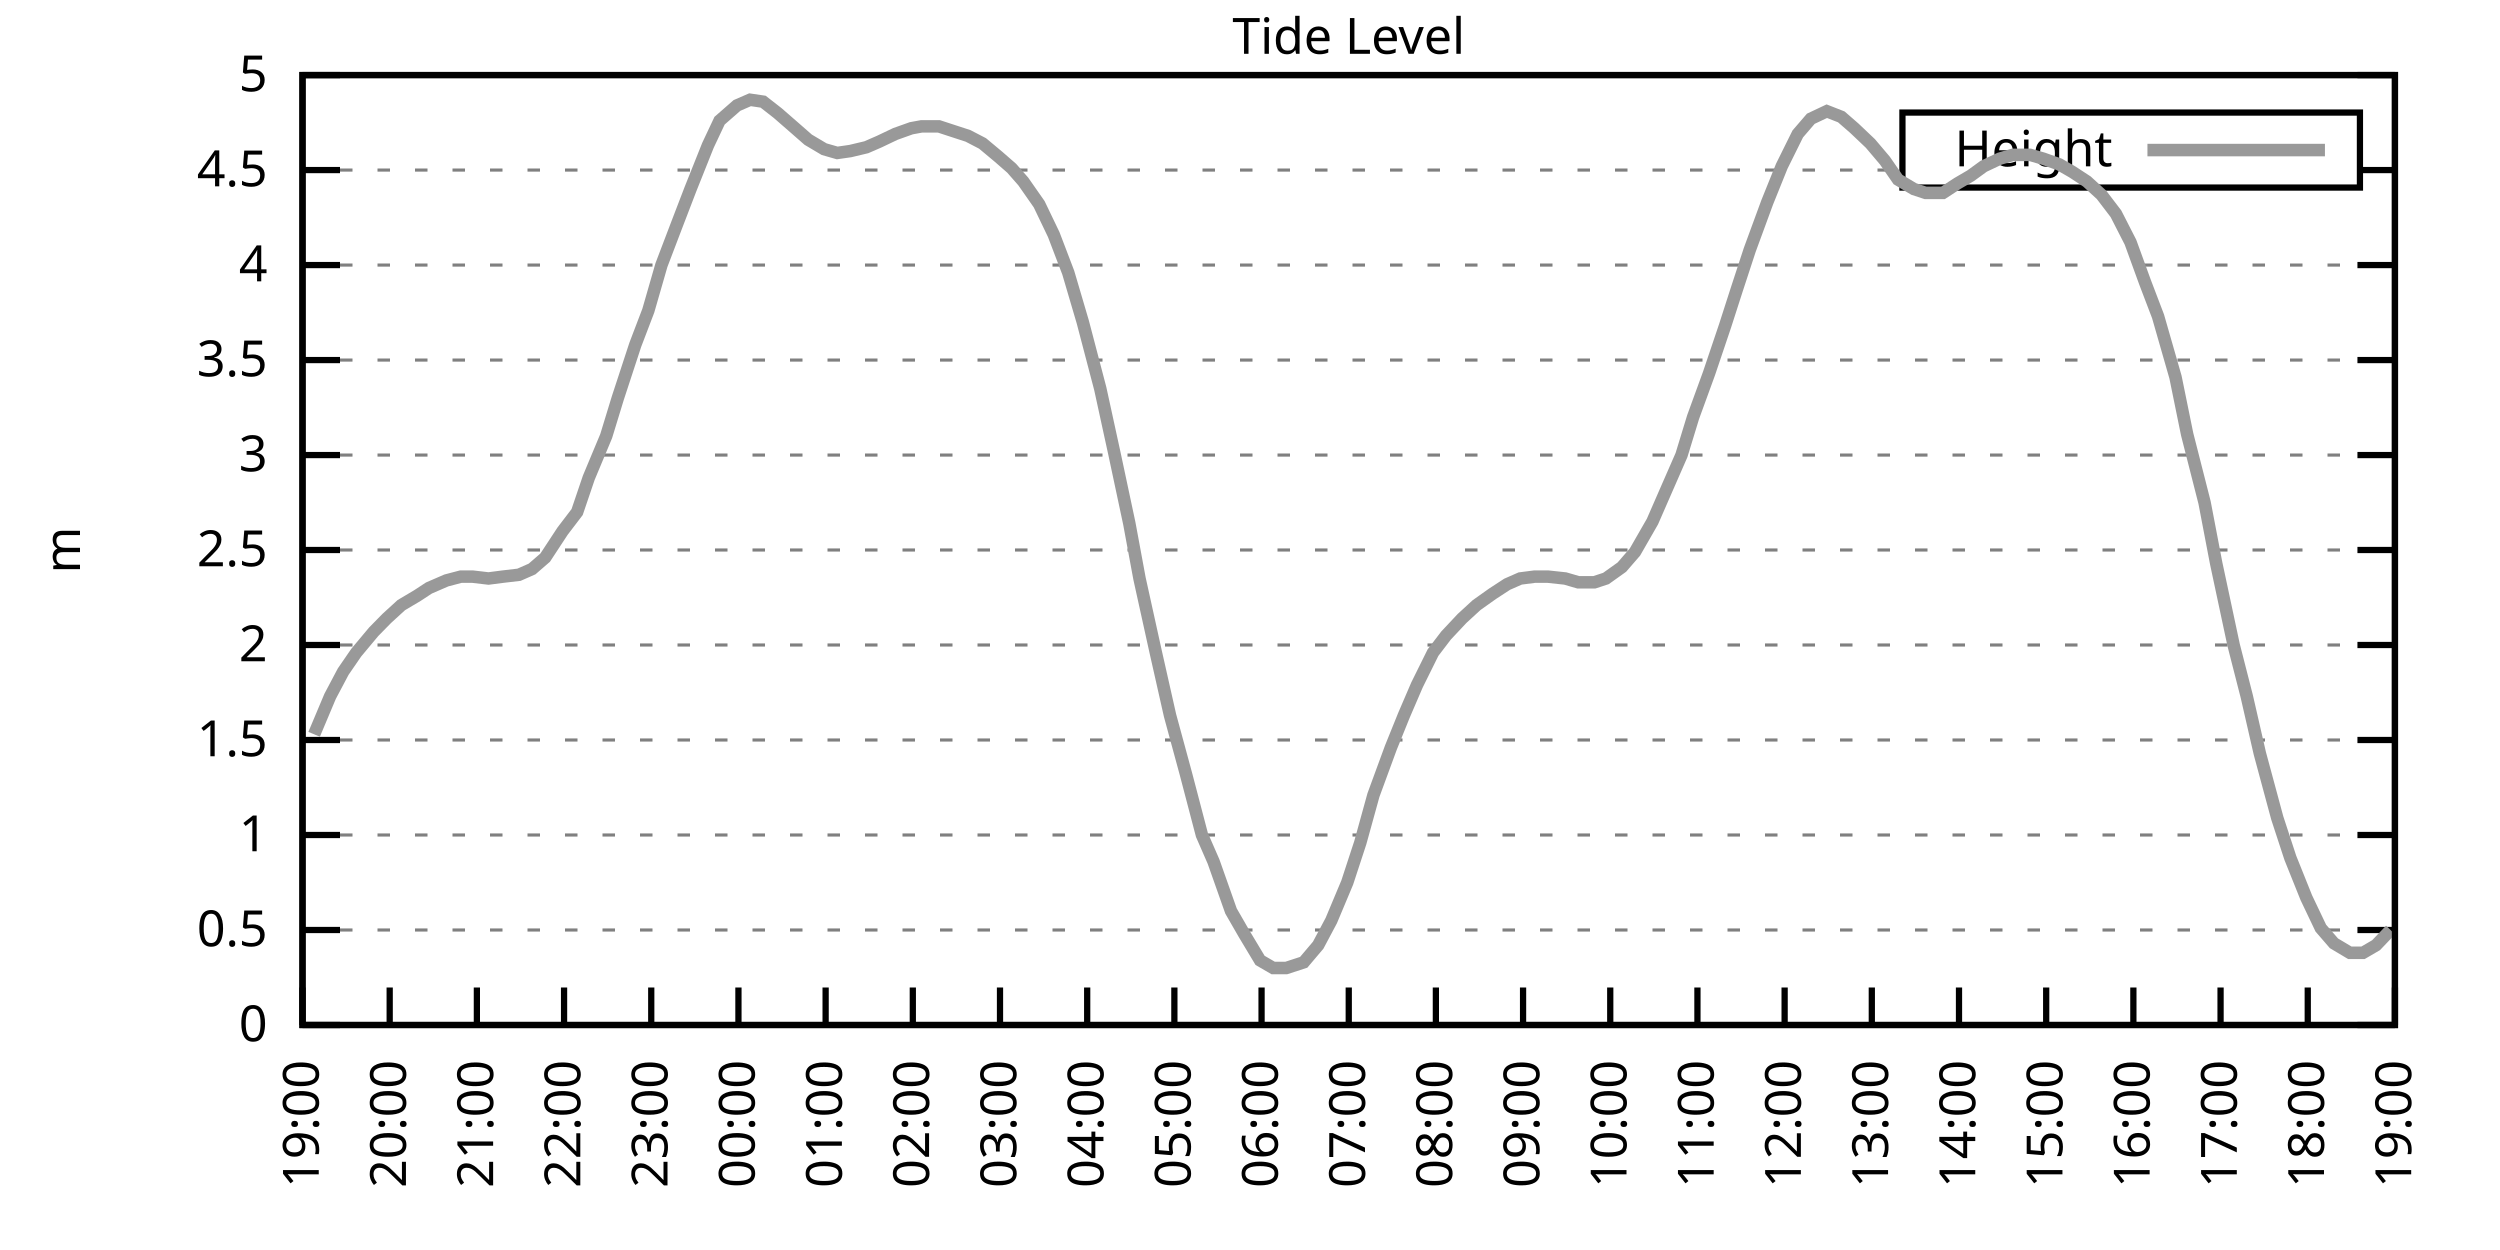
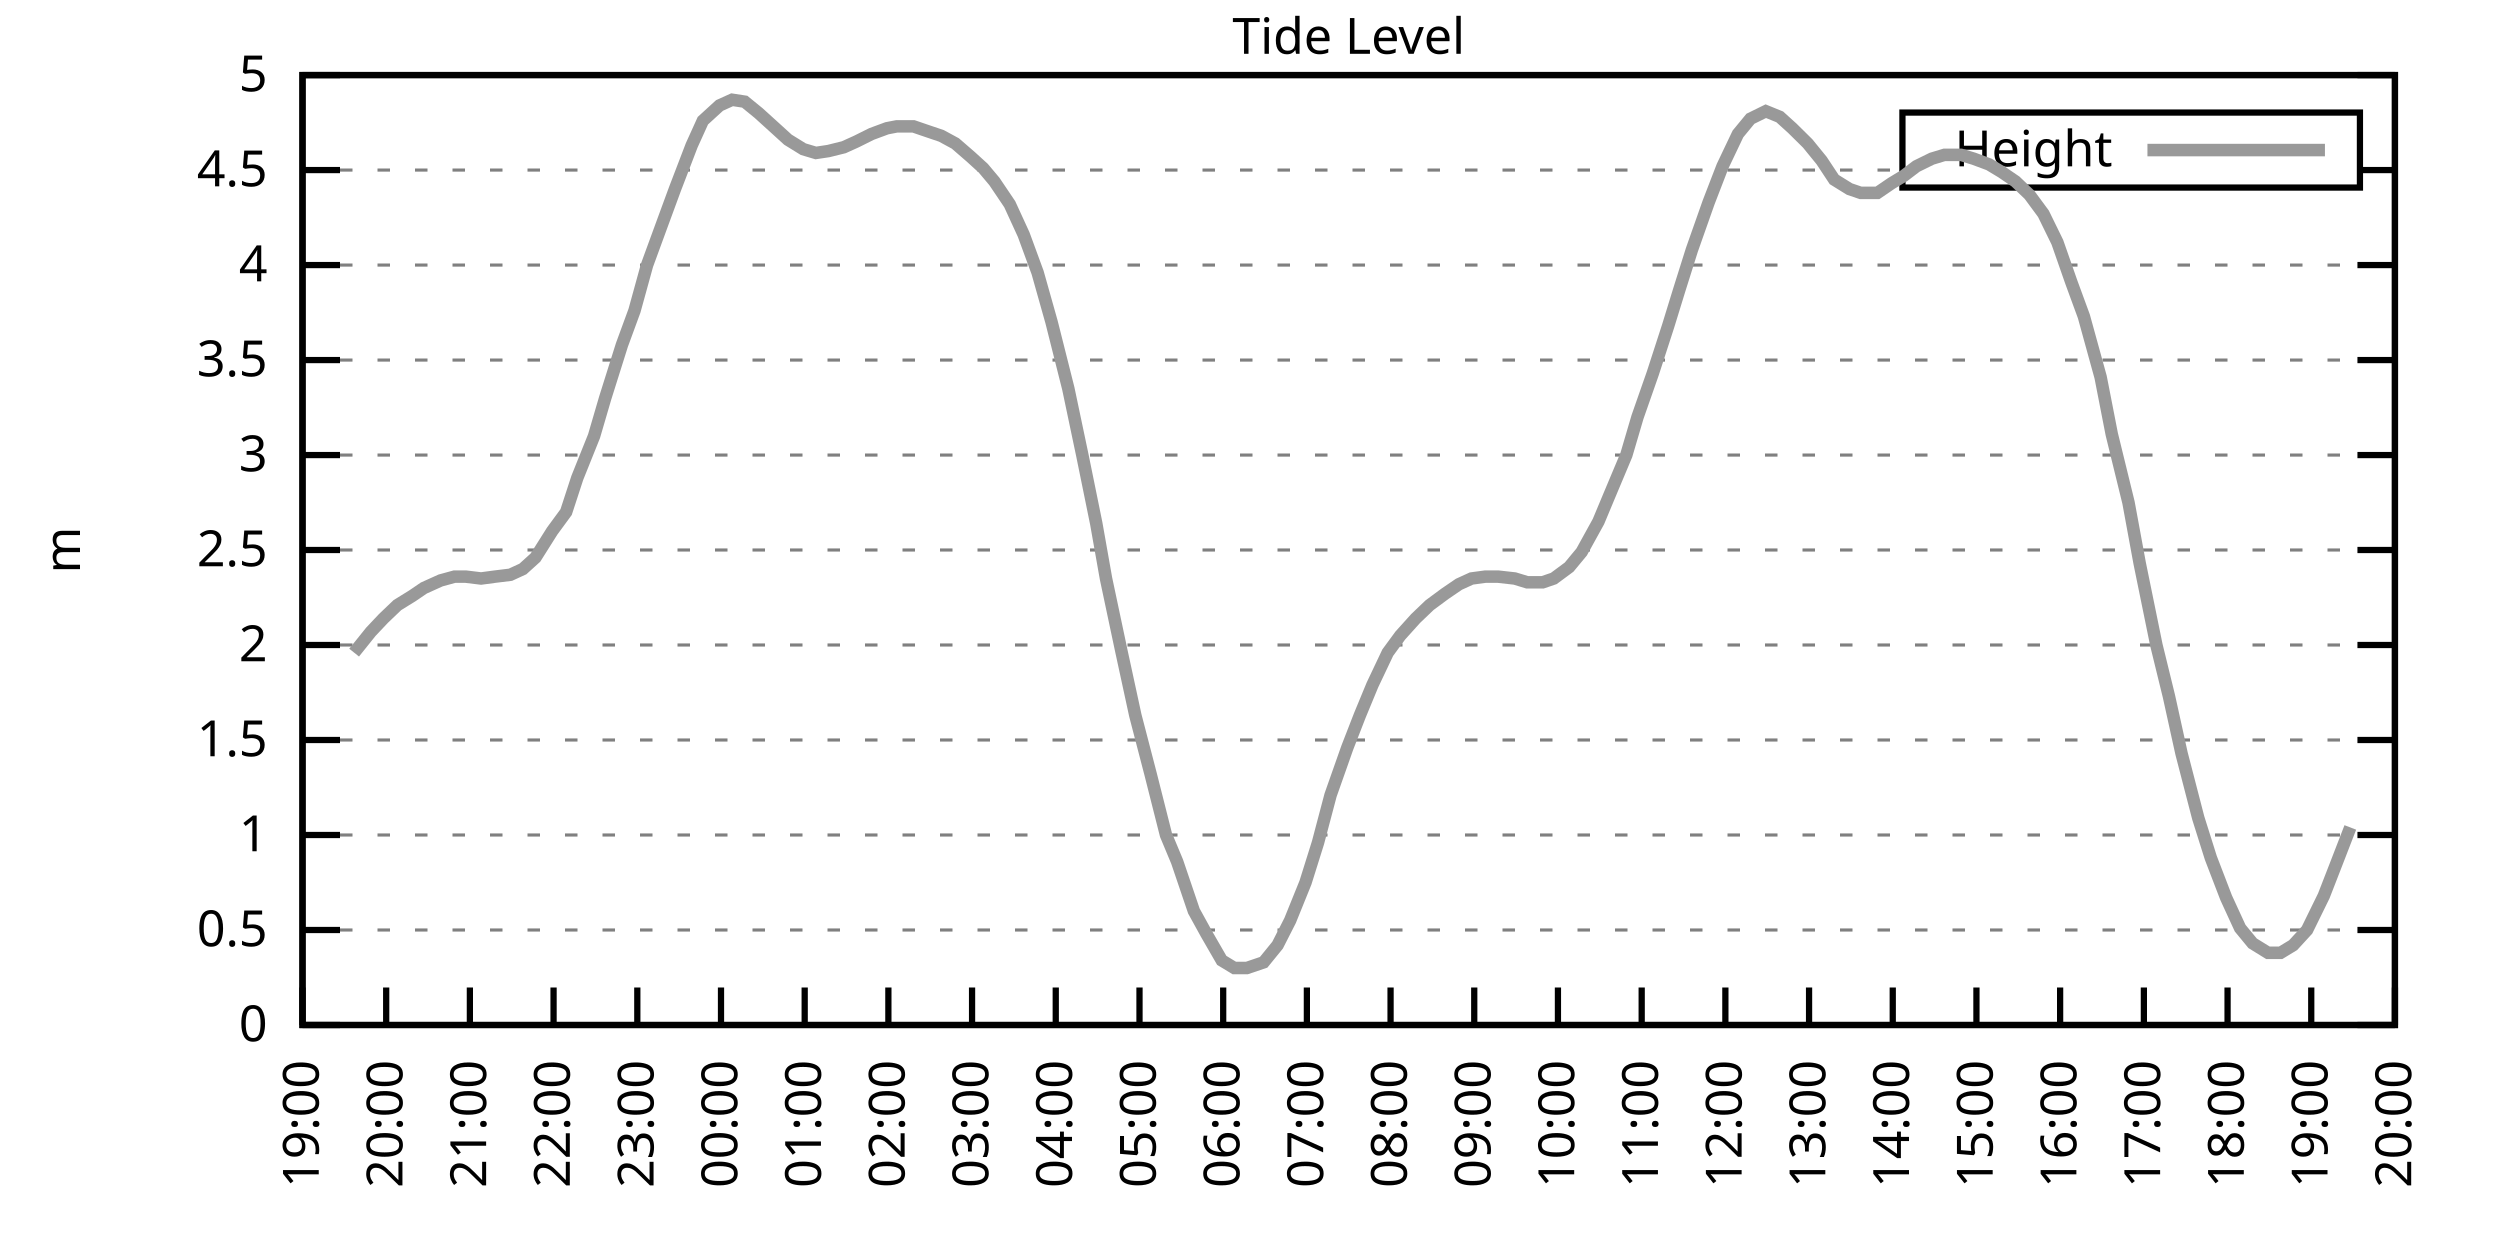
<svg xmlns="http://www.w3.org/2000/svg" xmlns:xlink="http://www.w3.org/1999/xlink" width="400" height="200" viewBox="0 0 400 200">
  <g id="gnuplot_canvas">
    <rect x="0" y="0" width="400" height="200" fill="none" />
    <defs>
      <circle id="gpDot" r="0.5" stroke-width="0.5" stroke="currentColor" />
      <path id="gpPt0" stroke-width="0.333" stroke="currentColor" d="M-1,0 h2 M0,-1 v2" />
      <path id="gpPt1" stroke-width="0.333" stroke="currentColor" d="M-1,-1 L1,1 M1,-1 L-1,1" />
      <path id="gpPt2" stroke-width="0.333" stroke="currentColor" d="M-1,0 L1,0 M0,-1 L0,1 M-1,-1 L1,1 M-1,1 L1,-1" />
      <rect id="gpPt3" stroke-width="0.333" stroke="currentColor" x="-1" y="-1" width="2" height="2" />
      <rect id="gpPt4" stroke-width="0.333" stroke="currentColor" fill="currentColor" x="-1" y="-1" width="2" height="2" />
      <circle id="gpPt5" stroke-width="0.333" stroke="currentColor" cx="0" cy="0" r="1" />
      <use xlink:href="#gpPt5" id="gpPt6" fill="currentColor" stroke="none" />
      <path id="gpPt7" stroke-width="0.333" stroke="currentColor" d="M0,-1.33 L-1.33,0.67 L1.33,0.67 z" />
      <use xlink:href="#gpPt7" id="gpPt8" fill="currentColor" stroke="none" />
      <use xlink:href="#gpPt7" id="gpPt9" stroke="currentColor" transform="rotate(180)" />
      <use xlink:href="#gpPt9" id="gpPt10" fill="currentColor" stroke="none" />
      <use xlink:href="#gpPt3" id="gpPt11" stroke="currentColor" transform="rotate(45)" />
      <use xlink:href="#gpPt11" id="gpPt12" fill="currentColor" stroke="none" />
      <path id="gpPt13" stroke-width="0.333" stroke="currentColor" d="M0,1.330 L1.265,0.411 L0.782,-1.067 L-0.782,-1.076 L-1.265,0.411 z" />
      <use xlink:href="#gpPt13" id="gpPt14" fill="currentColor" stroke="none" />
      <filter id="textbox" filterUnits="objectBoundingBox" x="0" y="0" height="1" width="1">
        <feFlood flood-color="white" flood-opacity="1" result="bgnd" />
        <feComposite in="SourceGraphic" in2="bgnd" operator="atop" />
      </filter>
      <filter id="greybox" filterUnits="objectBoundingBox" x="0" y="0" height="1" width="1">
        <feFlood flood-color="lightgrey" flood-opacity="1" result="grey" />
        <feComposite in="SourceGraphic" in2="grey" operator="atop" />
      </filter>
    </defs>
    <g fill="none" color="white" stroke="currentColor" stroke-width="1.00" stroke-linecap="butt" stroke-linejoin="miter">
</g>
    <g fill="none" color="black" stroke="currentColor" stroke-width="1.00" stroke-linecap="butt" stroke-linejoin="miter">
      <g stroke="none" shape-rendering="crispEdges">
        <polygon fill="rgb(255, 255, 255)" points="48.40,164.00 383.18,164.00 383.18,12.02 48.40,12.02 " />
      </g>
    </g>
    <g fill="none" color="black" stroke="currentColor" stroke-width="1.00" stroke-linecap="butt" stroke-linejoin="miter">
</g>
    <g fill="none" color="black" stroke="black" stroke-width="0.50" stroke-linecap="butt" stroke-linejoin="miter">
</g>
    <g fill="none" color="gray" stroke="currentColor" stroke-width="0.50" stroke-linecap="butt" stroke-linejoin="miter">
      <path stroke="gray" stroke-dasharray="2,4" class="gridline" d="M48.40,164.00 L383.19,164.00  " />
    </g>
    <g fill="none" color="gray" stroke="gray" stroke-width="1.00" stroke-linecap="butt" stroke-linejoin="miter">
</g>
    <g fill="none" color="black" stroke="currentColor" stroke-width="1.00" stroke-linecap="butt" stroke-linejoin="miter">
      <path stroke="black" d="M48.40,164.00 L54.40,164.00 M383.19,164.00 L377.19,164.00  " />
      <g transform="translate(42.80,166.60)" stroke="none" fill="black" font-family="Sans" font-size="8.00" text-anchor="end">
        <text>
          <tspan font-family="Sans"> 0</tspan>
        </text>
      </g>
    </g>
    <g fill="none" color="black" stroke="currentColor" stroke-width="1.00" stroke-linecap="butt" stroke-linejoin="miter">
</g>
    <g fill="none" color="black" stroke="black" stroke-width="0.50" stroke-linecap="butt" stroke-linejoin="miter">
</g>
    <g fill="none" color="gray" stroke="currentColor" stroke-width="0.50" stroke-linecap="butt" stroke-linejoin="miter">
      <path stroke="gray" stroke-dasharray="2,4" class="gridline" d="M48.40,148.80 L383.19,148.80  " />
    </g>
    <g fill="none" color="gray" stroke="gray" stroke-width="1.00" stroke-linecap="butt" stroke-linejoin="miter">
</g>
    <g fill="none" color="black" stroke="currentColor" stroke-width="1.00" stroke-linecap="butt" stroke-linejoin="miter">
      <path stroke="black" d="M48.40,148.80 L54.40,148.80 M383.19,148.80 L377.19,148.80  " />
      <g transform="translate(42.80,151.40)" stroke="none" fill="black" font-family="Sans" font-size="8.00" text-anchor="end">
        <text>
          <tspan font-family="Sans"> 0.5</tspan>
        </text>
      </g>
    </g>
    <g fill="none" color="black" stroke="currentColor" stroke-width="1.00" stroke-linecap="butt" stroke-linejoin="miter">
</g>
    <g fill="none" color="black" stroke="black" stroke-width="0.50" stroke-linecap="butt" stroke-linejoin="miter">
</g>
    <g fill="none" color="gray" stroke="currentColor" stroke-width="0.50" stroke-linecap="butt" stroke-linejoin="miter">
      <path stroke="gray" stroke-dasharray="2,4" class="gridline" d="M48.40,133.60 L383.19,133.60  " />
    </g>
    <g fill="none" color="gray" stroke="gray" stroke-width="1.00" stroke-linecap="butt" stroke-linejoin="miter">
</g>
    <g fill="none" color="black" stroke="currentColor" stroke-width="1.00" stroke-linecap="butt" stroke-linejoin="miter">
      <path stroke="black" d="M48.40,133.60 L54.40,133.60 M383.19,133.60 L377.19,133.60  " />
      <g transform="translate(42.80,136.20)" stroke="none" fill="black" font-family="Sans" font-size="8.00" text-anchor="end">
        <text>
          <tspan font-family="Sans"> 1</tspan>
        </text>
      </g>
    </g>
    <g fill="none" color="black" stroke="currentColor" stroke-width="1.00" stroke-linecap="butt" stroke-linejoin="miter">
</g>
    <g fill="none" color="black" stroke="black" stroke-width="0.50" stroke-linecap="butt" stroke-linejoin="miter">
</g>
    <g fill="none" color="gray" stroke="currentColor" stroke-width="0.50" stroke-linecap="butt" stroke-linejoin="miter">
      <path stroke="gray" stroke-dasharray="2,4" class="gridline" d="M48.40,118.40 L383.19,118.40  " />
    </g>
    <g fill="none" color="gray" stroke="gray" stroke-width="1.00" stroke-linecap="butt" stroke-linejoin="miter">
</g>
    <g fill="none" color="black" stroke="currentColor" stroke-width="1.00" stroke-linecap="butt" stroke-linejoin="miter">
      <path stroke="black" d="M48.40,118.40 L54.40,118.40 M383.19,118.40 L377.19,118.40  " />
      <g transform="translate(42.80,121.00)" stroke="none" fill="black" font-family="Sans" font-size="8.00" text-anchor="end">
        <text>
          <tspan font-family="Sans"> 1.5</tspan>
        </text>
      </g>
    </g>
    <g fill="none" color="black" stroke="currentColor" stroke-width="1.00" stroke-linecap="butt" stroke-linejoin="miter">
</g>
    <g fill="none" color="black" stroke="black" stroke-width="0.50" stroke-linecap="butt" stroke-linejoin="miter">
</g>
    <g fill="none" color="gray" stroke="currentColor" stroke-width="0.50" stroke-linecap="butt" stroke-linejoin="miter">
      <path stroke="gray" stroke-dasharray="2,4" class="gridline" d="M48.40,103.20 L383.19,103.20  " />
    </g>
    <g fill="none" color="gray" stroke="gray" stroke-width="1.00" stroke-linecap="butt" stroke-linejoin="miter">
</g>
    <g fill="none" color="black" stroke="currentColor" stroke-width="1.00" stroke-linecap="butt" stroke-linejoin="miter">
      <path stroke="black" d="M48.40,103.20 L54.40,103.20 M383.19,103.20 L377.19,103.20  " />
      <g transform="translate(42.80,105.80)" stroke="none" fill="black" font-family="Sans" font-size="8.00" text-anchor="end">
        <text>
          <tspan font-family="Sans"> 2</tspan>
        </text>
      </g>
    </g>
    <g fill="none" color="black" stroke="currentColor" stroke-width="1.00" stroke-linecap="butt" stroke-linejoin="miter">
</g>
    <g fill="none" color="black" stroke="black" stroke-width="0.50" stroke-linecap="butt" stroke-linejoin="miter">
</g>
    <g fill="none" color="gray" stroke="currentColor" stroke-width="0.50" stroke-linecap="butt" stroke-linejoin="miter">
      <path stroke="gray" stroke-dasharray="2,4" class="gridline" d="M48.40,88.00 L383.19,88.00  " />
    </g>
    <g fill="none" color="gray" stroke="gray" stroke-width="1.00" stroke-linecap="butt" stroke-linejoin="miter">
</g>
    <g fill="none" color="black" stroke="currentColor" stroke-width="1.00" stroke-linecap="butt" stroke-linejoin="miter">
      <path stroke="black" d="M48.40,88.00 L54.40,88.00 M383.19,88.00 L377.19,88.00  " />
      <g transform="translate(42.80,90.60)" stroke="none" fill="black" font-family="Sans" font-size="8.00" text-anchor="end">
        <text>
          <tspan font-family="Sans"> 2.5</tspan>
        </text>
      </g>
    </g>
    <g fill="none" color="black" stroke="currentColor" stroke-width="1.00" stroke-linecap="butt" stroke-linejoin="miter">
</g>
    <g fill="none" color="black" stroke="black" stroke-width="0.50" stroke-linecap="butt" stroke-linejoin="miter">
</g>
    <g fill="none" color="gray" stroke="currentColor" stroke-width="0.50" stroke-linecap="butt" stroke-linejoin="miter">
      <path stroke="gray" stroke-dasharray="2,4" class="gridline" d="M48.40,72.81 L383.19,72.81  " />
    </g>
    <g fill="none" color="gray" stroke="gray" stroke-width="1.00" stroke-linecap="butt" stroke-linejoin="miter">
</g>
    <g fill="none" color="black" stroke="currentColor" stroke-width="1.00" stroke-linecap="butt" stroke-linejoin="miter">
      <path stroke="black" d="M48.40,72.81 L54.40,72.81 M383.19,72.81 L377.19,72.81  " />
      <g transform="translate(42.80,75.41)" stroke="none" fill="black" font-family="Sans" font-size="8.00" text-anchor="end">
        <text>
          <tspan font-family="Sans"> 3</tspan>
        </text>
      </g>
    </g>
    <g fill="none" color="black" stroke="currentColor" stroke-width="1.00" stroke-linecap="butt" stroke-linejoin="miter">
</g>
    <g fill="none" color="black" stroke="black" stroke-width="0.50" stroke-linecap="butt" stroke-linejoin="miter">
</g>
    <g fill="none" color="gray" stroke="currentColor" stroke-width="0.50" stroke-linecap="butt" stroke-linejoin="miter">
      <path stroke="gray" stroke-dasharray="2,4" class="gridline" d="M48.40,57.61 L383.19,57.61  " />
    </g>
    <g fill="none" color="gray" stroke="gray" stroke-width="1.00" stroke-linecap="butt" stroke-linejoin="miter">
</g>
    <g fill="none" color="black" stroke="currentColor" stroke-width="1.00" stroke-linecap="butt" stroke-linejoin="miter">
      <path stroke="black" d="M48.40,57.61 L54.40,57.61 M383.19,57.61 L377.19,57.61  " />
      <g transform="translate(42.80,60.21)" stroke="none" fill="black" font-family="Sans" font-size="8.00" text-anchor="end">
        <text>
          <tspan font-family="Sans"> 3.5</tspan>
        </text>
      </g>
    </g>
    <g fill="none" color="black" stroke="currentColor" stroke-width="1.00" stroke-linecap="butt" stroke-linejoin="miter">
</g>
    <g fill="none" color="black" stroke="black" stroke-width="0.50" stroke-linecap="butt" stroke-linejoin="miter">
</g>
    <g fill="none" color="gray" stroke="currentColor" stroke-width="0.50" stroke-linecap="butt" stroke-linejoin="miter">
      <path stroke="gray" stroke-dasharray="2,4" class="gridline" d="M48.40,42.41 L383.19,42.41  " />
    </g>
    <g fill="none" color="gray" stroke="gray" stroke-width="1.00" stroke-linecap="butt" stroke-linejoin="miter">
</g>
    <g fill="none" color="black" stroke="currentColor" stroke-width="1.00" stroke-linecap="butt" stroke-linejoin="miter">
      <path stroke="black" d="M48.40,42.41 L54.40,42.41 M383.19,42.41 L377.19,42.41  " />
      <g transform="translate(42.80,45.01)" stroke="none" fill="black" font-family="Sans" font-size="8.00" text-anchor="end">
        <text>
          <tspan font-family="Sans"> 4</tspan>
        </text>
      </g>
    </g>
    <g fill="none" color="black" stroke="currentColor" stroke-width="1.00" stroke-linecap="butt" stroke-linejoin="miter">
</g>
    <g fill="none" color="black" stroke="black" stroke-width="0.50" stroke-linecap="butt" stroke-linejoin="miter">
</g>
    <g fill="none" color="gray" stroke="currentColor" stroke-width="0.50" stroke-linecap="butt" stroke-linejoin="miter">
      <path stroke="gray" stroke-dasharray="2,4" class="gridline" d="M48.40,27.21 L304.39,27.21 M377.59,27.21 L383.19,27.21  " />
    </g>
    <g fill="none" color="gray" stroke="gray" stroke-width="1.00" stroke-linecap="butt" stroke-linejoin="miter">
</g>
    <g fill="none" color="black" stroke="currentColor" stroke-width="1.00" stroke-linecap="butt" stroke-linejoin="miter">
      <path stroke="black" d="M48.40,27.21 L54.40,27.21 M383.19,27.21 L377.19,27.21  " />
      <g transform="translate(42.80,29.81)" stroke="none" fill="black" font-family="Sans" font-size="8.00" text-anchor="end">
        <text>
          <tspan font-family="Sans"> 4.5</tspan>
        </text>
      </g>
    </g>
    <g fill="none" color="black" stroke="currentColor" stroke-width="1.00" stroke-linecap="butt" stroke-linejoin="miter">
</g>
    <g fill="none" color="black" stroke="black" stroke-width="0.50" stroke-linecap="butt" stroke-linejoin="miter">
</g>
    <g fill="none" color="gray" stroke="currentColor" stroke-width="0.50" stroke-linecap="butt" stroke-linejoin="miter">
      <path stroke="gray" stroke-dasharray="2,4" class="gridline" d="M48.40,12.01 L383.19,12.01  " />
    </g>
    <g fill="none" color="gray" stroke="gray" stroke-width="1.00" stroke-linecap="butt" stroke-linejoin="miter">
</g>
    <g fill="none" color="black" stroke="currentColor" stroke-width="1.00" stroke-linecap="butt" stroke-linejoin="miter">
      <path stroke="black" d="M48.40,12.01 L54.40,12.01 M383.19,12.01 L377.19,12.01  " />
      <g transform="translate(42.80,14.61)" stroke="none" fill="black" font-family="Sans" font-size="8.00" text-anchor="end">
        <text>
          <tspan font-family="Sans"> 5</tspan>
        </text>
      </g>
    </g>
    <g fill="none" color="black" stroke="currentColor" stroke-width="1.00" stroke-linecap="butt" stroke-linejoin="miter">
      <path stroke="black" d="M48.40,164.00 L48.40,158.00  " />
      <g transform="translate(51.00,169.60) rotate(270.00)" stroke="none" fill="black" font-family="Sans" font-size="8.00" text-anchor="end">
        <text>
          <tspan font-family="Sans">19:00</tspan>
        </text>
      </g>
    </g>
    <g fill="none" color="black" stroke="currentColor" stroke-width="1.00" stroke-linecap="butt" stroke-linejoin="miter">
-       <path stroke="black" d="M62.35,164.00 L62.35,158.00  " />
-       <g transform="translate(64.95,169.60) rotate(270.00)" stroke="none" fill="black" font-family="Sans" font-size="8.00" text-anchor="end">
+       <path stroke="black" d="M61.79,164.00 L61.79,158.00  " />
+       <g transform="translate(64.39,169.60) rotate(270.00)" stroke="none" fill="black" font-family="Sans" font-size="8.00" text-anchor="end">
        <text>
          <tspan font-family="Sans">20:00</tspan>
        </text>
      </g>
    </g>
    <g fill="none" color="black" stroke="currentColor" stroke-width="1.00" stroke-linecap="butt" stroke-linejoin="miter">
-       <path stroke="black" d="M76.30,164.00 L76.30,158.00  " />
-       <g transform="translate(78.90,169.60) rotate(270.00)" stroke="none" fill="black" font-family="Sans" font-size="8.00" text-anchor="end">
+       <path stroke="black" d="M75.18,164.00 L75.18,158.00  " />
+       <g transform="translate(77.78,169.60) rotate(270.00)" stroke="none" fill="black" font-family="Sans" font-size="8.00" text-anchor="end">
        <text>
          <tspan font-family="Sans">21:00</tspan>
        </text>
      </g>
    </g>
    <g fill="none" color="black" stroke="currentColor" stroke-width="1.00" stroke-linecap="butt" stroke-linejoin="miter">
-       <path stroke="black" d="M90.25,164.00 L90.25,158.00  " />
-       <g transform="translate(92.85,169.60) rotate(270.00)" stroke="none" fill="black" font-family="Sans" font-size="8.00" text-anchor="end">
+       <path stroke="black" d="M88.57,164.00 L88.57,158.00  " />
+       <g transform="translate(91.17,169.60) rotate(270.00)" stroke="none" fill="black" font-family="Sans" font-size="8.00" text-anchor="end">
        <text>
          <tspan font-family="Sans">22:00</tspan>
        </text>
      </g>
    </g>
    <g fill="none" color="black" stroke="currentColor" stroke-width="1.00" stroke-linecap="butt" stroke-linejoin="miter">
-       <path stroke="black" d="M104.20,164.00 L104.20,158.00  " />
-       <g transform="translate(106.80,169.60) rotate(270.00)" stroke="none" fill="black" font-family="Sans" font-size="8.00" text-anchor="end">
+       <path stroke="black" d="M101.97,164.00 L101.97,158.00  " />
+       <g transform="translate(104.57,169.60) rotate(270.00)" stroke="none" fill="black" font-family="Sans" font-size="8.00" text-anchor="end">
        <text>
          <tspan font-family="Sans">23:00</tspan>
        </text>
      </g>
    </g>
    <g fill="none" color="black" stroke="currentColor" stroke-width="1.00" stroke-linecap="butt" stroke-linejoin="miter">
-       <path stroke="black" d="M118.15,164.00 L118.15,158.00  " />
-       <g transform="translate(120.75,169.60) rotate(270.00)" stroke="none" fill="black" font-family="Sans" font-size="8.00" text-anchor="end">
+       <path stroke="black" d="M115.36,164.00 L115.36,158.00  " />
+       <g transform="translate(117.96,169.60) rotate(270.00)" stroke="none" fill="black" font-family="Sans" font-size="8.00" text-anchor="end">
        <text>
          <tspan font-family="Sans">00:00</tspan>
        </text>
      </g>
    </g>
    <g fill="none" color="black" stroke="currentColor" stroke-width="1.00" stroke-linecap="butt" stroke-linejoin="miter">
-       <path stroke="black" d="M132.10,164.00 L132.10,158.00  " />
-       <g transform="translate(134.70,169.60) rotate(270.00)" stroke="none" fill="black" font-family="Sans" font-size="8.00" text-anchor="end">
+       <path stroke="black" d="M128.75,164.00 L128.75,158.00  " />
+       <g transform="translate(131.35,169.60) rotate(270.00)" stroke="none" fill="black" font-family="Sans" font-size="8.00" text-anchor="end">
        <text>
          <tspan font-family="Sans">01:00</tspan>
        </text>
      </g>
    </g>
    <g fill="none" color="black" stroke="currentColor" stroke-width="1.00" stroke-linecap="butt" stroke-linejoin="miter">
-       <path stroke="black" d="M146.05,164.00 L146.05,158.00  " />
-       <g transform="translate(148.65,169.60) rotate(270.00)" stroke="none" fill="black" font-family="Sans" font-size="8.00" text-anchor="end">
+       <path stroke="black" d="M142.14,164.00 L142.14,158.00  " />
+       <g transform="translate(144.74,169.60) rotate(270.00)" stroke="none" fill="black" font-family="Sans" font-size="8.00" text-anchor="end">
        <text>
          <tspan font-family="Sans">02:00</tspan>
        </text>
      </g>
    </g>
    <g fill="none" color="black" stroke="currentColor" stroke-width="1.00" stroke-linecap="butt" stroke-linejoin="miter">
-       <path stroke="black" d="M160.00,164.00 L160.00,158.00  " />
-       <g transform="translate(162.60,169.60) rotate(270.00)" stroke="none" fill="black" font-family="Sans" font-size="8.00" text-anchor="end">
+       <path stroke="black" d="M155.53,164.00 L155.53,158.00  " />
+       <g transform="translate(158.13,169.60) rotate(270.00)" stroke="none" fill="black" font-family="Sans" font-size="8.00" text-anchor="end">
        <text>
          <tspan font-family="Sans">03:00</tspan>
        </text>
      </g>
    </g>
    <g fill="none" color="black" stroke="currentColor" stroke-width="1.00" stroke-linecap="butt" stroke-linejoin="miter">
-       <path stroke="black" d="M173.95,164.00 L173.95,158.00  " />
-       <g transform="translate(176.55,169.60) rotate(270.00)" stroke="none" fill="black" font-family="Sans" font-size="8.00" text-anchor="end">
+       <path stroke="black" d="M168.92,164.00 L168.92,158.00  " />
+       <g transform="translate(171.52,169.60) rotate(270.00)" stroke="none" fill="black" font-family="Sans" font-size="8.00" text-anchor="end">
        <text>
          <tspan font-family="Sans">04:00</tspan>
        </text>
      </g>
    </g>
    <g fill="none" color="black" stroke="currentColor" stroke-width="1.00" stroke-linecap="butt" stroke-linejoin="miter">
-       <path stroke="black" d="M187.90,164.00 L187.90,158.00  " />
-       <g transform="translate(190.50,169.60) rotate(270.00)" stroke="none" fill="black" font-family="Sans" font-size="8.00" text-anchor="end">
+       <path stroke="black" d="M182.32,164.00 L182.32,158.00  " />
+       <g transform="translate(184.92,169.60) rotate(270.00)" stroke="none" fill="black" font-family="Sans" font-size="8.00" text-anchor="end">
        <text>
          <tspan font-family="Sans">05:00</tspan>
        </text>
      </g>
    </g>
    <g fill="none" color="black" stroke="currentColor" stroke-width="1.00" stroke-linecap="butt" stroke-linejoin="miter">
-       <path stroke="black" d="M201.85,164.00 L201.85,158.00  " />
-       <g transform="translate(204.45,169.60) rotate(270.00)" stroke="none" fill="black" font-family="Sans" font-size="8.00" text-anchor="end">
+       <path stroke="black" d="M195.71,164.00 L195.71,158.00  " />
+       <g transform="translate(198.31,169.60) rotate(270.00)" stroke="none" fill="black" font-family="Sans" font-size="8.00" text-anchor="end">
        <text>
          <tspan font-family="Sans">06:00</tspan>
        </text>
      </g>
    </g>
    <g fill="none" color="black" stroke="currentColor" stroke-width="1.00" stroke-linecap="butt" stroke-linejoin="miter">
-       <path stroke="black" d="M215.80,164.00 L215.80,158.00  " />
-       <g transform="translate(218.40,169.60) rotate(270.00)" stroke="none" fill="black" font-family="Sans" font-size="8.00" text-anchor="end">
+       <path stroke="black" d="M209.10,164.00 L209.10,158.00  " />
+       <g transform="translate(211.70,169.60) rotate(270.00)" stroke="none" fill="black" font-family="Sans" font-size="8.00" text-anchor="end">
        <text>
          <tspan font-family="Sans">07:00</tspan>
        </text>
      </g>
    </g>
    <g fill="none" color="black" stroke="currentColor" stroke-width="1.00" stroke-linecap="butt" stroke-linejoin="miter">
-       <path stroke="black" d="M229.74,164.00 L229.74,158.00  " />
-       <g transform="translate(232.34,169.60) rotate(270.00)" stroke="none" fill="black" font-family="Sans" font-size="8.00" text-anchor="end">
+       <path stroke="black" d="M222.49,164.00 L222.49,158.00  " />
+       <g transform="translate(225.09,169.60) rotate(270.00)" stroke="none" fill="black" font-family="Sans" font-size="8.00" text-anchor="end">
        <text>
          <tspan font-family="Sans">08:00</tspan>
        </text>
      </g>
    </g>
    <g fill="none" color="black" stroke="currentColor" stroke-width="1.00" stroke-linecap="butt" stroke-linejoin="miter">
-       <path stroke="black" d="M243.69,164.00 L243.69,158.00  " />
-       <g transform="translate(246.29,169.60) rotate(270.00)" stroke="none" fill="black" font-family="Sans" font-size="8.00" text-anchor="end">
+       <path stroke="black" d="M235.88,164.00 L235.88,158.00  " />
+       <g transform="translate(238.48,169.60) rotate(270.00)" stroke="none" fill="black" font-family="Sans" font-size="8.00" text-anchor="end">
        <text>
          <tspan font-family="Sans">09:00</tspan>
        </text>
      </g>
    </g>
    <g fill="none" color="black" stroke="currentColor" stroke-width="1.00" stroke-linecap="butt" stroke-linejoin="miter">
-       <path stroke="black" d="M257.64,164.00 L257.64,158.00  " />
-       <g transform="translate(260.24,169.60) rotate(270.00)" stroke="none" fill="black" font-family="Sans" font-size="8.00" text-anchor="end">
+       <path stroke="black" d="M249.27,164.00 L249.27,158.00  " />
+       <g transform="translate(251.87,169.60) rotate(270.00)" stroke="none" fill="black" font-family="Sans" font-size="8.00" text-anchor="end">
        <text>
          <tspan font-family="Sans">10:00</tspan>
        </text>
      </g>
    </g>
    <g fill="none" color="black" stroke="currentColor" stroke-width="1.00" stroke-linecap="butt" stroke-linejoin="miter">
-       <path stroke="black" d="M271.59,164.00 L271.59,158.00  " />
-       <g transform="translate(274.19,169.60) rotate(270.00)" stroke="none" fill="black" font-family="Sans" font-size="8.00" text-anchor="end">
+       <path stroke="black" d="M262.67,164.00 L262.67,158.00  " />
+       <g transform="translate(265.27,169.60) rotate(270.00)" stroke="none" fill="black" font-family="Sans" font-size="8.00" text-anchor="end">
        <text>
          <tspan font-family="Sans">11:00</tspan>
        </text>
      </g>
    </g>
    <g fill="none" color="black" stroke="currentColor" stroke-width="1.00" stroke-linecap="butt" stroke-linejoin="miter">
-       <path stroke="black" d="M285.54,164.00 L285.54,158.00  " />
-       <g transform="translate(288.14,169.60) rotate(270.00)" stroke="none" fill="black" font-family="Sans" font-size="8.00" text-anchor="end">
+       <path stroke="black" d="M276.06,164.00 L276.06,158.00  " />
+       <g transform="translate(278.66,169.60) rotate(270.00)" stroke="none" fill="black" font-family="Sans" font-size="8.00" text-anchor="end">
        <text>
          <tspan font-family="Sans">12:00</tspan>
        </text>
      </g>
    </g>
    <g fill="none" color="black" stroke="currentColor" stroke-width="1.00" stroke-linecap="butt" stroke-linejoin="miter">
-       <path stroke="black" d="M299.49,164.00 L299.49,158.00  " />
-       <g transform="translate(302.09,169.60) rotate(270.00)" stroke="none" fill="black" font-family="Sans" font-size="8.00" text-anchor="end">
+       <path stroke="black" d="M289.45,164.00 L289.45,158.00  " />
+       <g transform="translate(292.05,169.60) rotate(270.00)" stroke="none" fill="black" font-family="Sans" font-size="8.00" text-anchor="end">
        <text>
          <tspan font-family="Sans">13:00</tspan>
        </text>
      </g>
    </g>
    <g fill="none" color="black" stroke="currentColor" stroke-width="1.00" stroke-linecap="butt" stroke-linejoin="miter">
-       <path stroke="black" d="M313.44,164.00 L313.44,158.00  " />
-       <g transform="translate(316.04,169.60) rotate(270.00)" stroke="none" fill="black" font-family="Sans" font-size="8.00" text-anchor="end">
+       <path stroke="black" d="M302.84,164.00 L302.84,158.00  " />
+       <g transform="translate(305.44,169.60) rotate(270.00)" stroke="none" fill="black" font-family="Sans" font-size="8.00" text-anchor="end">
        <text>
          <tspan font-family="Sans">14:00</tspan>
        </text>
      </g>
    </g>
    <g fill="none" color="black" stroke="currentColor" stroke-width="1.00" stroke-linecap="butt" stroke-linejoin="miter">
-       <path stroke="black" d="M327.39,164.00 L327.39,158.00  " />
-       <g transform="translate(329.99,169.60) rotate(270.00)" stroke="none" fill="black" font-family="Sans" font-size="8.00" text-anchor="end">
+       <path stroke="black" d="M316.23,164.00 L316.23,158.00  " />
+       <g transform="translate(318.83,169.60) rotate(270.00)" stroke="none" fill="black" font-family="Sans" font-size="8.00" text-anchor="end">
        <text>
          <tspan font-family="Sans">15:00</tspan>
        </text>
      </g>
    </g>
    <g fill="none" color="black" stroke="currentColor" stroke-width="1.00" stroke-linecap="butt" stroke-linejoin="miter">
-       <path stroke="black" d="M341.34,164.00 L341.34,158.00  " />
-       <g transform="translate(343.94,169.60) rotate(270.00)" stroke="none" fill="black" font-family="Sans" font-size="8.00" text-anchor="end">
+       <path stroke="black" d="M329.62,164.00 L329.62,158.00  " />
+       <g transform="translate(332.22,169.60) rotate(270.00)" stroke="none" fill="black" font-family="Sans" font-size="8.00" text-anchor="end">
        <text>
          <tspan font-family="Sans">16:00</tspan>
        </text>
      </g>
    </g>
    <g fill="none" color="black" stroke="currentColor" stroke-width="1.00" stroke-linecap="butt" stroke-linejoin="miter">
-       <path stroke="black" d="M355.29,164.00 L355.29,158.00  " />
-       <g transform="translate(357.89,169.60) rotate(270.00)" stroke="none" fill="black" font-family="Sans" font-size="8.00" text-anchor="end">
+       <path stroke="black" d="M343.02,164.00 L343.02,158.00  " />
+       <g transform="translate(345.62,169.60) rotate(270.00)" stroke="none" fill="black" font-family="Sans" font-size="8.00" text-anchor="end">
        <text>
          <tspan font-family="Sans">17:00</tspan>
        </text>
      </g>
    </g>
    <g fill="none" color="black" stroke="currentColor" stroke-width="1.00" stroke-linecap="butt" stroke-linejoin="miter">
-       <path stroke="black" d="M369.24,164.00 L369.24,158.00  " />
-       <g transform="translate(371.84,169.60) rotate(270.00)" stroke="none" fill="black" font-family="Sans" font-size="8.00" text-anchor="end">
+       <path stroke="black" d="M356.41,164.00 L356.41,158.00  " />
+       <g transform="translate(359.01,169.60) rotate(270.00)" stroke="none" fill="black" font-family="Sans" font-size="8.00" text-anchor="end">
        <text>
          <tspan font-family="Sans">18:00</tspan>
+         </text>
+       </g>
+     </g>
+     <g fill="none" color="black" stroke="currentColor" stroke-width="1.00" stroke-linecap="butt" stroke-linejoin="miter">
+       <path stroke="black" d="M369.80,164.00 L369.80,158.00  " />
+       <g transform="translate(372.40,169.60) rotate(270.00)" stroke="none" fill="black" font-family="Sans" font-size="8.00" text-anchor="end">
+         <text>
+           <tspan font-family="Sans">19:00</tspan>
        </text>
      </g>
    </g>
    <g fill="none" color="black" stroke="currentColor" stroke-width="1.00" stroke-linecap="butt" stroke-linejoin="miter">
      <path stroke="black" d="M383.19,164.00 L383.19,158.00  " />
      <g transform="translate(385.79,169.60) rotate(270.00)" stroke="none" fill="black" font-family="Sans" font-size="8.00" text-anchor="end">
        <text>
-           <tspan font-family="Sans">19:00</tspan>
+           <tspan font-family="Sans">20:00</tspan>
        </text>
      </g>
    </g>
    <g fill="none" color="black" stroke="currentColor" stroke-width="1.00" stroke-linecap="butt" stroke-linejoin="miter">
</g>
    <g fill="none" color="black" stroke="currentColor" stroke-width="1.00" stroke-linecap="butt" stroke-linejoin="miter">
      <path stroke="black" d="M48.40,12.01 L48.40,164.00 L383.19,164.00 L383.19,12.01 L48.40,12.01 Z  " />
    </g>
    <g fill="none" color="black" stroke="currentColor" stroke-width="1.00" stroke-linecap="butt" stroke-linejoin="miter">
</g>
    <g fill="none" color="black" stroke="currentColor" stroke-width="1.00" stroke-linecap="butt" stroke-linejoin="miter">
      <path stroke="black" d="M304.39,30.01 L304.39,18.01 L377.59,18.01 L377.59,30.01 L304.39,30.01 Z  " />
    </g>
    <g id="Tide_level_plot_1">
      <g fill="none" color="white" stroke="black" stroke-width="2.00" stroke-linecap="butt" stroke-linejoin="miter">
</g>
      <g fill="none" color="black" stroke="currentColor" stroke-width="2.00" stroke-linecap="butt" stroke-linejoin="miter">
        <g transform="translate(337.99,26.61)" stroke="none" fill="black" font-family="Sans" font-size="8.00" text-anchor="end">
          <text>
            <tspan font-family="Sans">Height</tspan>
          </text>
        </g>
      </g>
      <g fill="none" color="black" stroke="currentColor" stroke-width="2.00" stroke-linecap="butt" stroke-linejoin="miter">
-         <path stroke="rgb(153, 153, 153)" d="M343.59,24.01 L371.99,24.01 M50.26,117.49 L52.82,111.41 L54.91,107.46 L57.00,104.42 L59.79,101.08 L61.88,98.95   L64.21,96.82 L66.77,95.30 L68.63,94.08 L71.42,92.87 L73.74,92.26 L75.60,92.26 L78.16,92.56 L80.48,92.26   L83.04,91.96 L85.13,91.04 L87.23,89.22 L90.02,84.97 L92.34,81.93 L94.20,76.45 L96.99,69.77 L98.85,63.69   L101.64,55.18 L103.73,49.70 L105.83,42.41 L108.38,35.72 L110.48,30.25 L113.27,23.26 L115.13,19.31 L117.92,16.87   L120.01,15.96 L122.10,16.27 L124.43,18.09 L127.22,20.52 L129.31,22.35 L131.87,23.87 L133.96,24.47 L136.05,24.17   L138.61,23.56 L140.70,22.65 L143.26,21.43 L145.81,20.52 L147.44,20.22 L150.23,20.22 L152.09,20.83 L154.88,21.74   L157.21,22.95 L159.76,25.08 L161.86,26.91 L163.72,29.03 L166.27,32.68 L168.60,37.54 L170.92,43.62 L173.25,51.53   L176.04,62.17 L178.36,72.81 L180.69,83.75 L182.32,92.56 L184.87,104.12 L187.20,114.45 L189.76,123.87 L192.31,133.60   L194.17,137.86 L196.96,145.76 L199.06,149.41 L201.61,153.66 L203.71,154.88 L205.80,154.88 L208.59,153.97 L210.91,151.23   L213.01,147.28 L215.56,141.20 L217.65,134.82 L219.75,127.22 L222.54,119.62 L224.63,114.45 L226.72,109.59 L229.28,104.42   L231.37,101.68 L233.93,98.95 L236.25,96.82 L238.81,95.00 L241.14,93.48 L243.23,92.56 L245.55,92.26 L247.65,92.26   L250.44,92.56 L252.53,93.17 L255.09,93.17 L256.95,92.56 L259.50,90.74 L261.60,88.31 L264.39,83.45 L266.25,79.19   L269.04,72.81 L270.90,66.73 L273.45,59.73 L276.01,52.14 L277.87,46.36 L279.96,39.98 L282.75,32.38 L285.08,26.60   L287.64,21.43 L289.73,19.00 L292.29,17.79 L294.61,18.70 L296.70,20.52 L299.26,22.95 L301.58,25.69 L303.68,28.73   L306.23,30.25 L308.09,30.86 L310.88,30.86 L313.21,29.34 L315.30,28.12 L317.39,26.60 L319.95,25.39 L322.04,24.78   L324.83,24.78 L326.93,25.39 L329.48,26.30 L331.58,27.51 L333.90,29.03 L336.23,31.16 L338.55,34.20 L340.88,38.76   L343.20,45.14 L345.29,50.62 L348.08,60.34 L349.94,69.46 L352.73,80.41 L354.59,90.13 L357.38,103.20 L359.48,111.41   L361.57,120.53 L364.36,130.87 L366.45,137.25 L369.01,143.63 L371.33,148.50 L373.43,150.93 L375.98,152.45 L378.08,152.45   L380.17,151.23 L382.49,148.80  " />
+         <path stroke="rgb(153, 153, 153)" d="M343.59,24.01 L371.99,24.01 M56.66,104.42 L59.34,101.08 L61.35,98.95 L63.58,96.82 L66.03,95.30 L67.82,94.08   L70.50,92.87 L72.73,92.26 L74.51,92.26 L76.97,92.56 L79.20,92.26 L81.66,91.96 L83.66,91.04 L85.67,89.22   L88.35,84.97 L90.58,81.93 L92.37,76.45 L95.05,69.77 L96.83,63.69 L99.51,55.18 L101.52,49.70 L103.53,42.41   L105.98,35.72 L107.99,30.25 L110.67,23.26 L112.46,19.31 L115.13,16.87 L117.14,15.96 L119.15,16.27 L121.38,18.09   L124.06,20.52 L126.07,22.35 L128.53,23.87 L130.54,24.47 L132.54,24.17 L135.00,23.56 L137.01,22.65 L139.46,21.43   L141.92,20.52 L143.48,20.22 L146.16,20.22 L147.94,20.83 L150.62,21.74 L152.85,22.95 L155.31,25.08 L157.32,26.91   L159.10,29.03 L161.56,32.68 L163.79,37.54 L166.02,43.62 L168.25,51.53 L170.93,62.17 L173.17,72.81 L175.40,83.75   L176.96,92.56 L179.41,104.12 L181.65,114.45 L184.10,123.87 L186.56,133.60 L188.34,137.86 L191.02,145.76 L193.03,149.41   L195.48,153.66 L197.49,154.88 L199.50,154.88 L202.18,153.97 L204.41,151.23 L206.42,147.28 L208.88,141.20 L210.88,134.82   L212.89,127.22 L215.57,119.62 L217.58,114.45 L219.59,109.59 L222.04,104.42 L224.05,101.68 L226.51,98.95 L228.74,96.82   L231.20,95.00 L233.43,93.48 L235.44,92.56 L237.67,92.26 L239.68,92.26 L242.36,92.56 L244.36,93.17 L246.82,93.17   L248.60,92.56 L251.06,90.74 L253.07,88.31 L255.75,83.45 L257.53,79.19 L260.21,72.81 L262.00,66.73 L264.45,59.73   L266.91,52.14 L268.69,46.36 L270.70,39.98 L273.38,32.38 L275.61,26.60 L278.07,21.43 L280.07,19.00 L282.53,17.79   L284.76,18.70 L286.77,20.52 L289.23,22.95 L291.46,25.69 L293.47,28.73 L295.92,30.25 L297.71,30.86 L300.39,30.86   L302.62,29.34 L304.63,28.12 L306.63,26.60 L309.09,25.39 L311.10,24.78 L313.78,24.78 L315.79,25.39 L318.24,26.30   L320.25,27.51 L322.48,29.03 L324.71,31.16 L326.95,34.20 L329.18,38.76 L331.41,45.14 L333.42,50.62 L336.10,60.34   L337.88,69.46 L340.56,80.41 L342.35,90.13 L345.02,103.20 L347.03,111.41 L349.04,120.53 L351.72,130.87 L353.73,137.25   L356.18,143.63 L358.42,148.50 L360.42,150.93 L362.88,152.45 L364.89,152.45 L366.90,151.23 L369.13,148.80 L371.81,143.33   L373.82,138.16 L376.05,132.39  " />
      </g>
    </g>
    <g fill="none" color="black" stroke="currentColor" stroke-width="2.00" stroke-linecap="butt" stroke-linejoin="miter">
</g>
    <g fill="none" color="black" stroke="black" stroke-width="1.00" stroke-linecap="butt" stroke-linejoin="miter">
</g>
    <g fill="none" color="black" stroke="currentColor" stroke-width="1.00" stroke-linecap="butt" stroke-linejoin="miter">
      <path stroke="black" d="M48.40,12.01 L48.40,164.00 L383.19,164.00 L383.19,12.01 L48.40,12.01 Z  " />
      <g transform="translate(12.80,88.01) rotate(270.00)" stroke="none" fill="black" font-family="Sans" font-size="8.00" text-anchor="middle">
        <text>
          <tspan font-family="Sans">m</tspan>
        </text>
      </g>
    </g>
    <g fill="none" color="black" stroke="currentColor" stroke-width="1.00" stroke-linecap="butt" stroke-linejoin="miter">
</g>
    <g fill="none" color="black" stroke="currentColor" stroke-width="1.00" stroke-linecap="butt" stroke-linejoin="miter">
      <g transform="translate(215.79,8.61)" stroke="none" fill="black" font-family="Sans" font-size="8.00" text-anchor="middle">
        <text>
          <tspan font-family="Sans">Tide Level</tspan>
        </text>
      </g>
    </g>
    <g fill="none" color="black" stroke="currentColor" stroke-width="1.00" stroke-linecap="butt" stroke-linejoin="miter">
</g>
  </g>
</svg>
